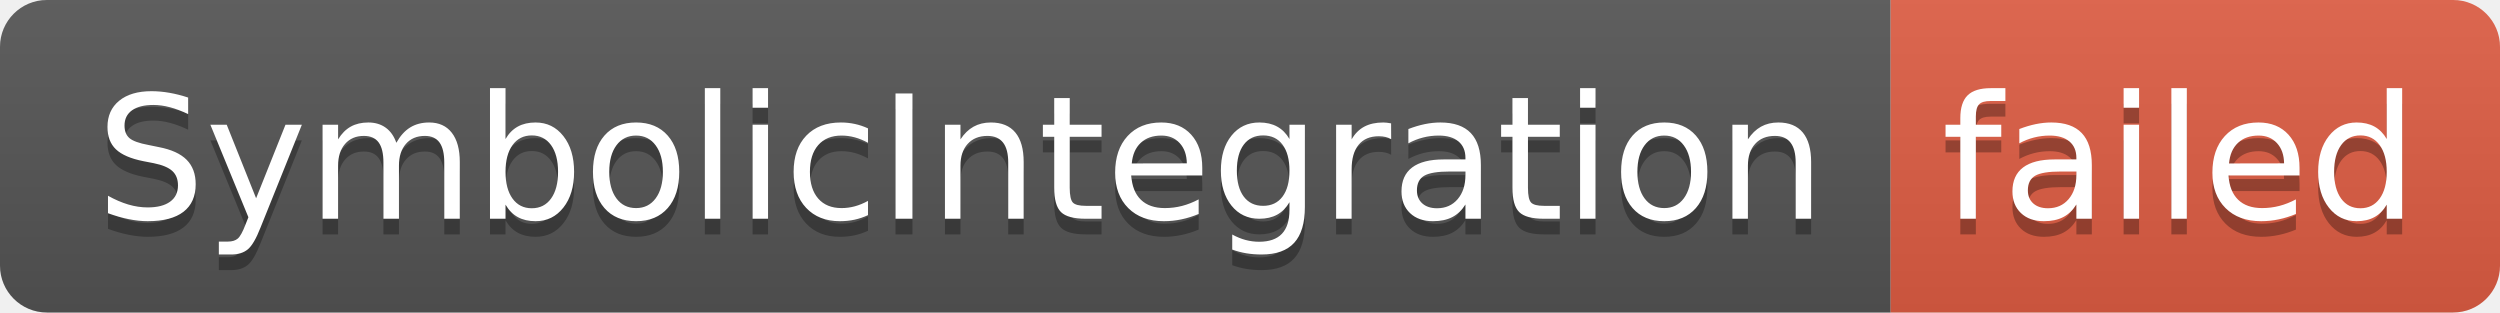
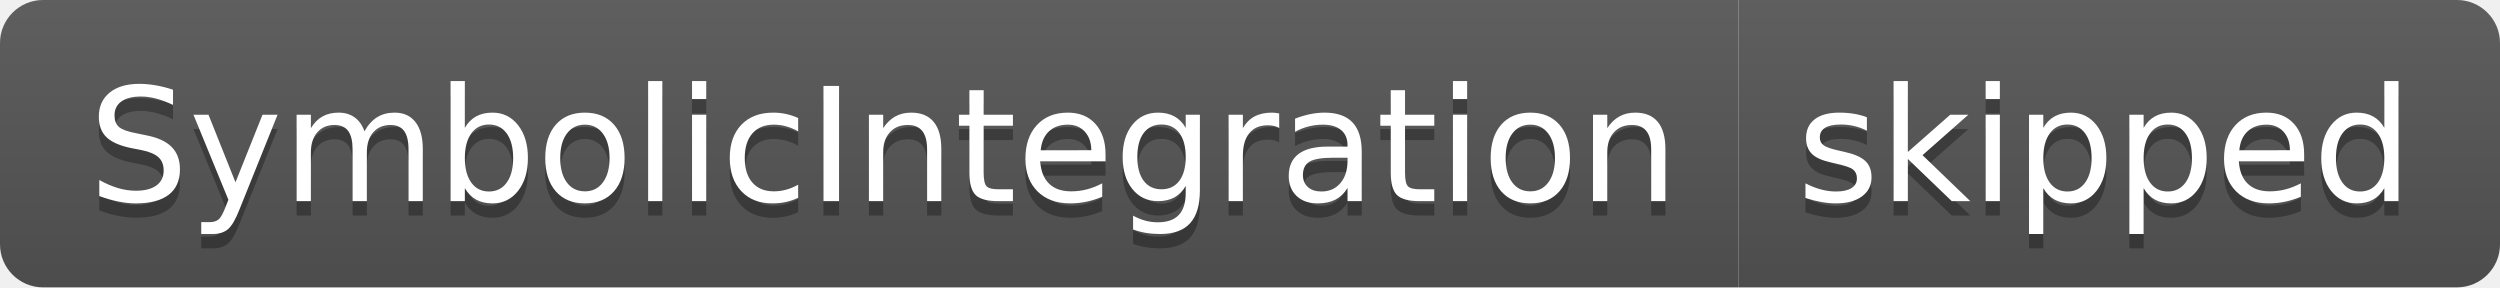
- <svg xmlns="http://www.w3.org/2000/svg" width="160" height="20" role="img" aria-label="SymbolicIntegration: failed">
+ <svg xmlns="http://www.w3.org/2000/svg" width="174" height="20" role="img" aria-label="SymbolicIntegration: skipped">
  <linearGradient id="s" x2="0" y2="100%">
    <stop offset="0" stop-color="#bbb" stop-opacity=".1" />
    <stop offset="1" stop-opacity=".1" />
  </linearGradient>
  <clipPath id="r">
-     <rect width="160" height="20" rx="3" fill="#fff" />
+     <rect width="174" height="20" rx="3" fill="#fff" />
  </clipPath>
  <g clip-path="url(#r)">
    <rect width="121" height="20" fill="#555" />
-     <rect x="121" width="39" height="20" fill="#e05d44" />
-     <rect width="160" height="20" fill="url(#s)" />
+     <rect x="121" width="53" height="20" fill="#555" />
+     <rect width="174" height="20" fill="url(#s)" />
  </g>
  <g fill="#fff" text-anchor="middle" font-family="Verdana,Geneva,DejaVu Sans,sans-serif" text-rendering="geometricPrecision" font-size="110">
    <text aria-hidden="true" x="615" y="150" fill="#010101" fill-opacity=".3" transform="scale(.1)" textLength="1110">SymbolicIntegration</text>
    <text x="615" y="140" transform="scale(.1)" fill="#fff" textLength="1110">SymbolicIntegration</text>
-     <text aria-hidden="true" x="1395" y="150" fill="#010101" fill-opacity=".3" transform="scale(.1)" textLength="290">failed</text>
-     <text x="1395" y="140" transform="scale(.1)" fill="#fff" textLength="290">failed</text>
+     <text aria-hidden="true" x="1465" y="150" fill="#010101" fill-opacity=".3" transform="scale(.1)" textLength="430">skipped</text>
+     <text x="1465" y="140" transform="scale(.1)" fill="#fff" textLength="430">skipped</text>
  </g>
</svg>
